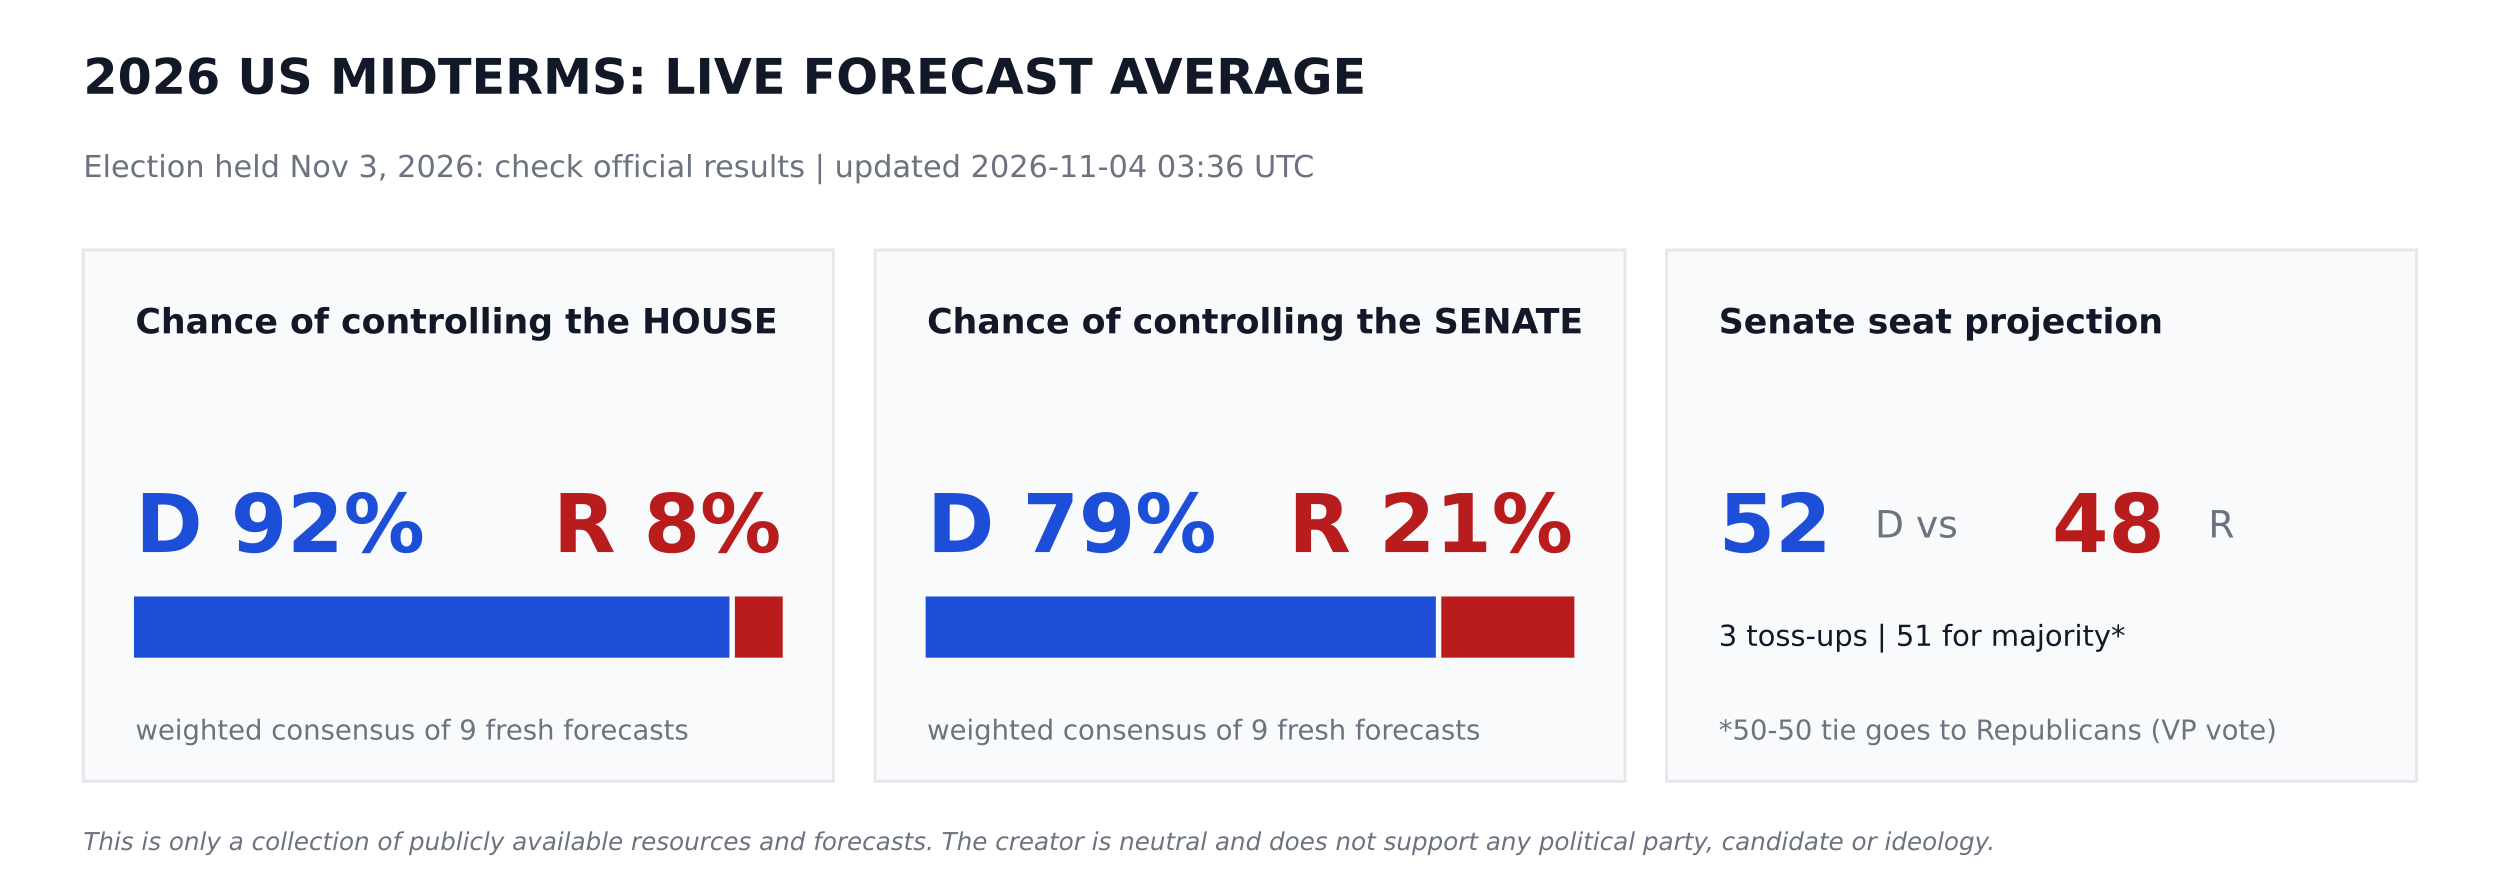
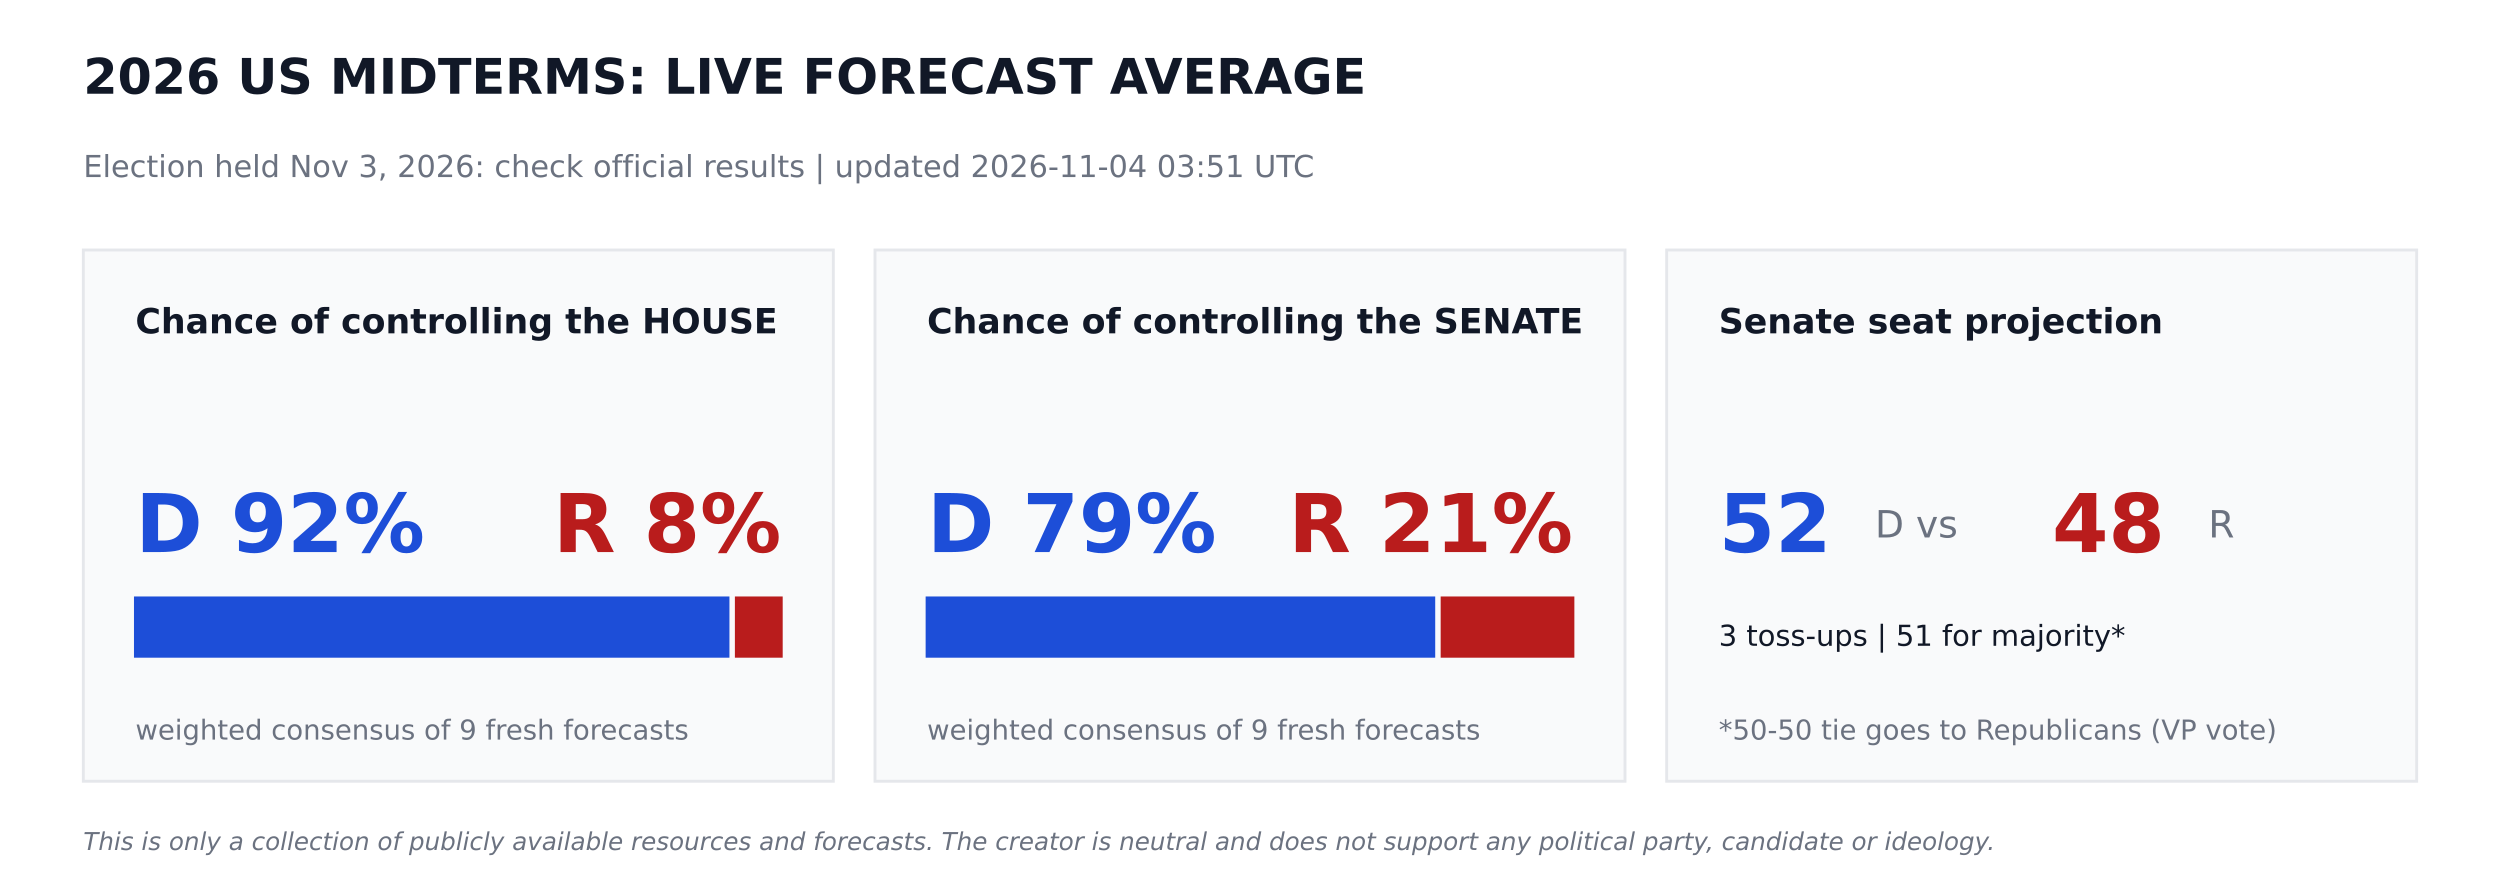
<svg xmlns="http://www.w3.org/2000/svg" width="864pt" height="302.4pt" viewBox="0 0 864 302.4" version="1.1">
  <defs>
    <style type="text/css">*{stroke-linejoin: round; stroke-linecap: butt}</style>
  </defs>
  <g id="figure_1">
    <g id="patch_1">
      <path d="M 0 302.4  L 864 302.4  L 864 0  L 0 0  z " style="fill: #ffffff" />
    </g>
    <g id="axes_1">
      <g id="patch_2">
-         <path d="M 28.8 270  L 288 270  L 288 86.4  L 28.8 86.4  z " clip-path="url(#p367c6a223e)" style="fill: #f9fafb; stroke: #e5e7eb; stroke-linejoin: miter" />
+         <path d="M 28.8 270  L 288 270  L 288 86.4  L 28.8 86.4  z " clip-path="url(#p27071dd1a1)" style="fill: #f9fafb; stroke: #e5e7eb; stroke-linejoin: miter" />
      </g>
      <g id="patch_3">
-         <path d="M 46.8 226.8  L 251.597 226.8  L 251.597 206.64  L 46.8 206.64  z " clip-path="url(#p367c6a223e)" style="fill: #1d4ed8; stroke: #1d4ed8; stroke-linejoin: miter" />
+         <path d="M 46.8 226.8  L 251.597 226.8  L 251.597 206.64  L 46.8 206.64  z " clip-path="url(#p27071dd1a1)" style="fill: #1d4ed8; stroke: #1d4ed8; stroke-linejoin: miter" />
      </g>
      <g id="patch_4">
-         <path d="M 254.477 226.8  L 270 226.8  L 270 206.64  L 254.477 206.64  z " clip-path="url(#p367c6a223e)" style="fill: #b91c1c; stroke: #b91c1c; stroke-linejoin: miter" />
+         <path d="M 254.477 226.8  L 270 226.8  L 270 206.64  L 254.477 206.64  z " clip-path="url(#p27071dd1a1)" style="fill: #b91c1c; stroke: #b91c1c; stroke-linejoin: miter" />
      </g>
      <g id="patch_5">
-         <path d="M 302.4 270  L 561.6 270  L 561.6 86.4  L 302.4 86.4  z " clip-path="url(#p367c6a223e)" style="fill: #f9fafb; stroke: #e5e7eb; stroke-linejoin: miter" />
+         <path d="M 302.4 270  L 561.6 270  L 561.6 86.4  L 302.4 86.4  z " clip-path="url(#p27071dd1a1)" style="fill: #f9fafb; stroke: #e5e7eb; stroke-linejoin: miter" />
      </g>
      <g id="patch_6">
-         <path d="M 320.4 226.8  L 495.734 226.8  L 495.734 206.64  L 320.4 206.64  z " clip-path="url(#p367c6a223e)" style="fill: #1d4ed8; stroke: #1d4ed8; stroke-linejoin: miter" />
+         <path d="M 320.4 226.8  L 495.511 226.8  L 495.511 206.64  L 320.4 206.64  z " clip-path="url(#p27071dd1a1)" style="fill: #1d4ed8; stroke: #1d4ed8; stroke-linejoin: miter" />
      </g>
      <g id="patch_7">
-         <path d="M 498.614 226.8  L 543.6 226.8  L 543.6 206.64  L 498.614 206.64  z " clip-path="url(#p367c6a223e)" style="fill: #b91c1c; stroke: #b91c1c; stroke-linejoin: miter" />
+         <path d="M 498.391 226.8  L 543.6 226.8  L 543.6 206.64  L 498.391 206.64  z " clip-path="url(#p27071dd1a1)" style="fill: #b91c1c; stroke: #b91c1c; stroke-linejoin: miter" />
      </g>
      <g id="patch_8">
-         <path d="M 576 270  L 835.2 270  L 835.2 86.4  L 576 86.4  z " clip-path="url(#p367c6a223e)" style="fill: #f9fafb; stroke: #e5e7eb; stroke-linejoin: miter" />
+         <path d="M 576 270  L 835.2 270  L 835.2 86.4  L 576 86.4  z " clip-path="url(#p27071dd1a1)" style="fill: #f9fafb; stroke: #e5e7eb; stroke-linejoin: miter" />
      </g>
      <g id="text_1">
        <text style="font-weight: 700; font-size: 17px; font-family: 'DejaVu Sans'; text-anchor: start; fill: #111827" x="28.8" y="32.4" transform="rotate(-0 28.8 32.4)">2026 US MIDTERMS: LIVE FORECAST AVERAGE</text>
      </g>
      <g id="text_2">
-         <text style="font-size: 10.5px; font-family: 'DejaVu Sans'; text-anchor: start; fill: #6b7280" x="28.8" y="61.2" transform="rotate(-0 28.8 61.2)">Election held Nov 3, 2026: check official results   |   updated 2026-11-04 03:36 UTC</text>
+         <text style="font-size: 10.5px; font-family: 'DejaVu Sans'; text-anchor: start; fill: #6b7280" x="28.8" y="61.2" transform="rotate(-0 28.8 61.2)">Election held Nov 3, 2026: check official results   |   updated 2026-11-04 03:51 UTC</text>
      </g>
      <g id="text_3">
        <text style="font-weight: 700; font-size: 12px; font-family: 'DejaVu Sans'; text-anchor: start; fill: #111827" x="46.8" y="115.2" transform="rotate(-0 46.8 115.2)">Chance of controlling the HOUSE</text>
      </g>
      <g id="text_4">
        <text style="font-weight: 700; font-size: 28px; font-family: 'DejaVu Sans'; text-anchor: start; fill: #1d4ed8" x="46.8" y="190.8" transform="rotate(-0 46.8 190.8)">D 92%</text>
      </g>
      <g id="text_5">
        <text style="font-weight: 700; font-size: 28px; font-family: 'DejaVu Sans'; text-anchor: end; fill: #b91c1c" x="270" y="190.8" transform="rotate(-0 270 190.8)">R 8%</text>
      </g>
      <g id="text_6">
        <text style="font-size: 9.5px; font-family: 'DejaVu Sans'; text-anchor: start; fill: #6b7280" x="46.8" y="255.6" transform="rotate(-0 46.8 255.6)">weighted consensus of 9 fresh forecasts</text>
      </g>
      <g id="text_7">
        <text style="font-weight: 700; font-size: 12px; font-family: 'DejaVu Sans'; text-anchor: start; fill: #111827" x="320.4" y="115.2" transform="rotate(-0 320.4 115.2)">Chance of controlling the SENATE</text>
      </g>
      <g id="text_8">
        <text style="font-weight: 700; font-size: 28px; font-family: 'DejaVu Sans'; text-anchor: start; fill: #1d4ed8" x="320.4" y="190.8" transform="rotate(-0 320.4 190.8)">D 79%</text>
      </g>
      <g id="text_9">
        <text style="font-weight: 700; font-size: 28px; font-family: 'DejaVu Sans'; text-anchor: end; fill: #b91c1c" x="543.6" y="190.8" transform="rotate(-0 543.6 190.8)">R 21%</text>
      </g>
      <g id="text_10">
        <text style="font-size: 9.5px; font-family: 'DejaVu Sans'; text-anchor: start; fill: #6b7280" x="320.4" y="255.6" transform="rotate(-0 320.4 255.6)">weighted consensus of 9 fresh forecasts</text>
      </g>
      <g id="text_11">
        <text style="font-weight: 700; font-size: 12px; font-family: 'DejaVu Sans'; text-anchor: start; fill: #111827" x="594" y="115.2" transform="rotate(-0 594 115.2)">Senate seat projection</text>
      </g>
      <g id="text_12">
        <text style="font-weight: 700; font-size: 28px; font-family: 'DejaVu Sans'; text-anchor: start; fill: #1d4ed8" x="594" y="190.8" transform="rotate(-0 594 190.8)">52</text>
      </g>
      <g id="text_13">
        <text style="font-size: 13px; font-family: 'DejaVu Sans'; text-anchor: start; fill: #6b7280" x="648" y="185.76" transform="rotate(-0 648 185.76)">D  vs</text>
      </g>
      <g id="text_14">
        <text style="font-weight: 700; font-size: 28px; font-family: 'DejaVu Sans'; text-anchor: start; fill: #b91c1c" x="709.2" y="190.8" transform="rotate(-0 709.2 190.8)">48</text>
      </g>
      <g id="text_15">
        <text style="font-size: 13px; font-family: 'DejaVu Sans'; text-anchor: start; fill: #6b7280" x="763.2" y="185.76" transform="rotate(-0 763.2 185.76)">R</text>
      </g>
      <g id="text_16">
        <text style="font-size: 10px; font-family: 'DejaVu Sans'; text-anchor: start; fill: #111827" x="594" y="223.2" transform="rotate(-0 594 223.2)">3 toss-ups  |  51 for majority*</text>
      </g>
      <g id="text_17">
        <text style="font-size: 9.5px; font-family: 'DejaVu Sans'; text-anchor: start; fill: #6b7280" x="594" y="255.6" transform="rotate(-0 594 255.6)">*50-50 tie goes to Republicans (VP vote)</text>
      </g>
      <g id="text_18">
        <text style="font-style: italic; font-size: 8.5px; font-family: 'DejaVu Sans'; text-anchor: start; fill: #6b7280" x="28.8" y="293.76" transform="rotate(-0 28.8 293.76)">This is only a collection of publicly available resources and forecasts. The creator is neutral and does not support any political party, candidate or ideology.</text>
      </g>
    </g>
  </g>
  <defs>
-     <clipPath id="p367c6a223e">
+     <clipPath id="p27071dd1a1">
      <rect x="0" y="0" width="864" height="302.4" />
    </clipPath>
  </defs>
</svg>
